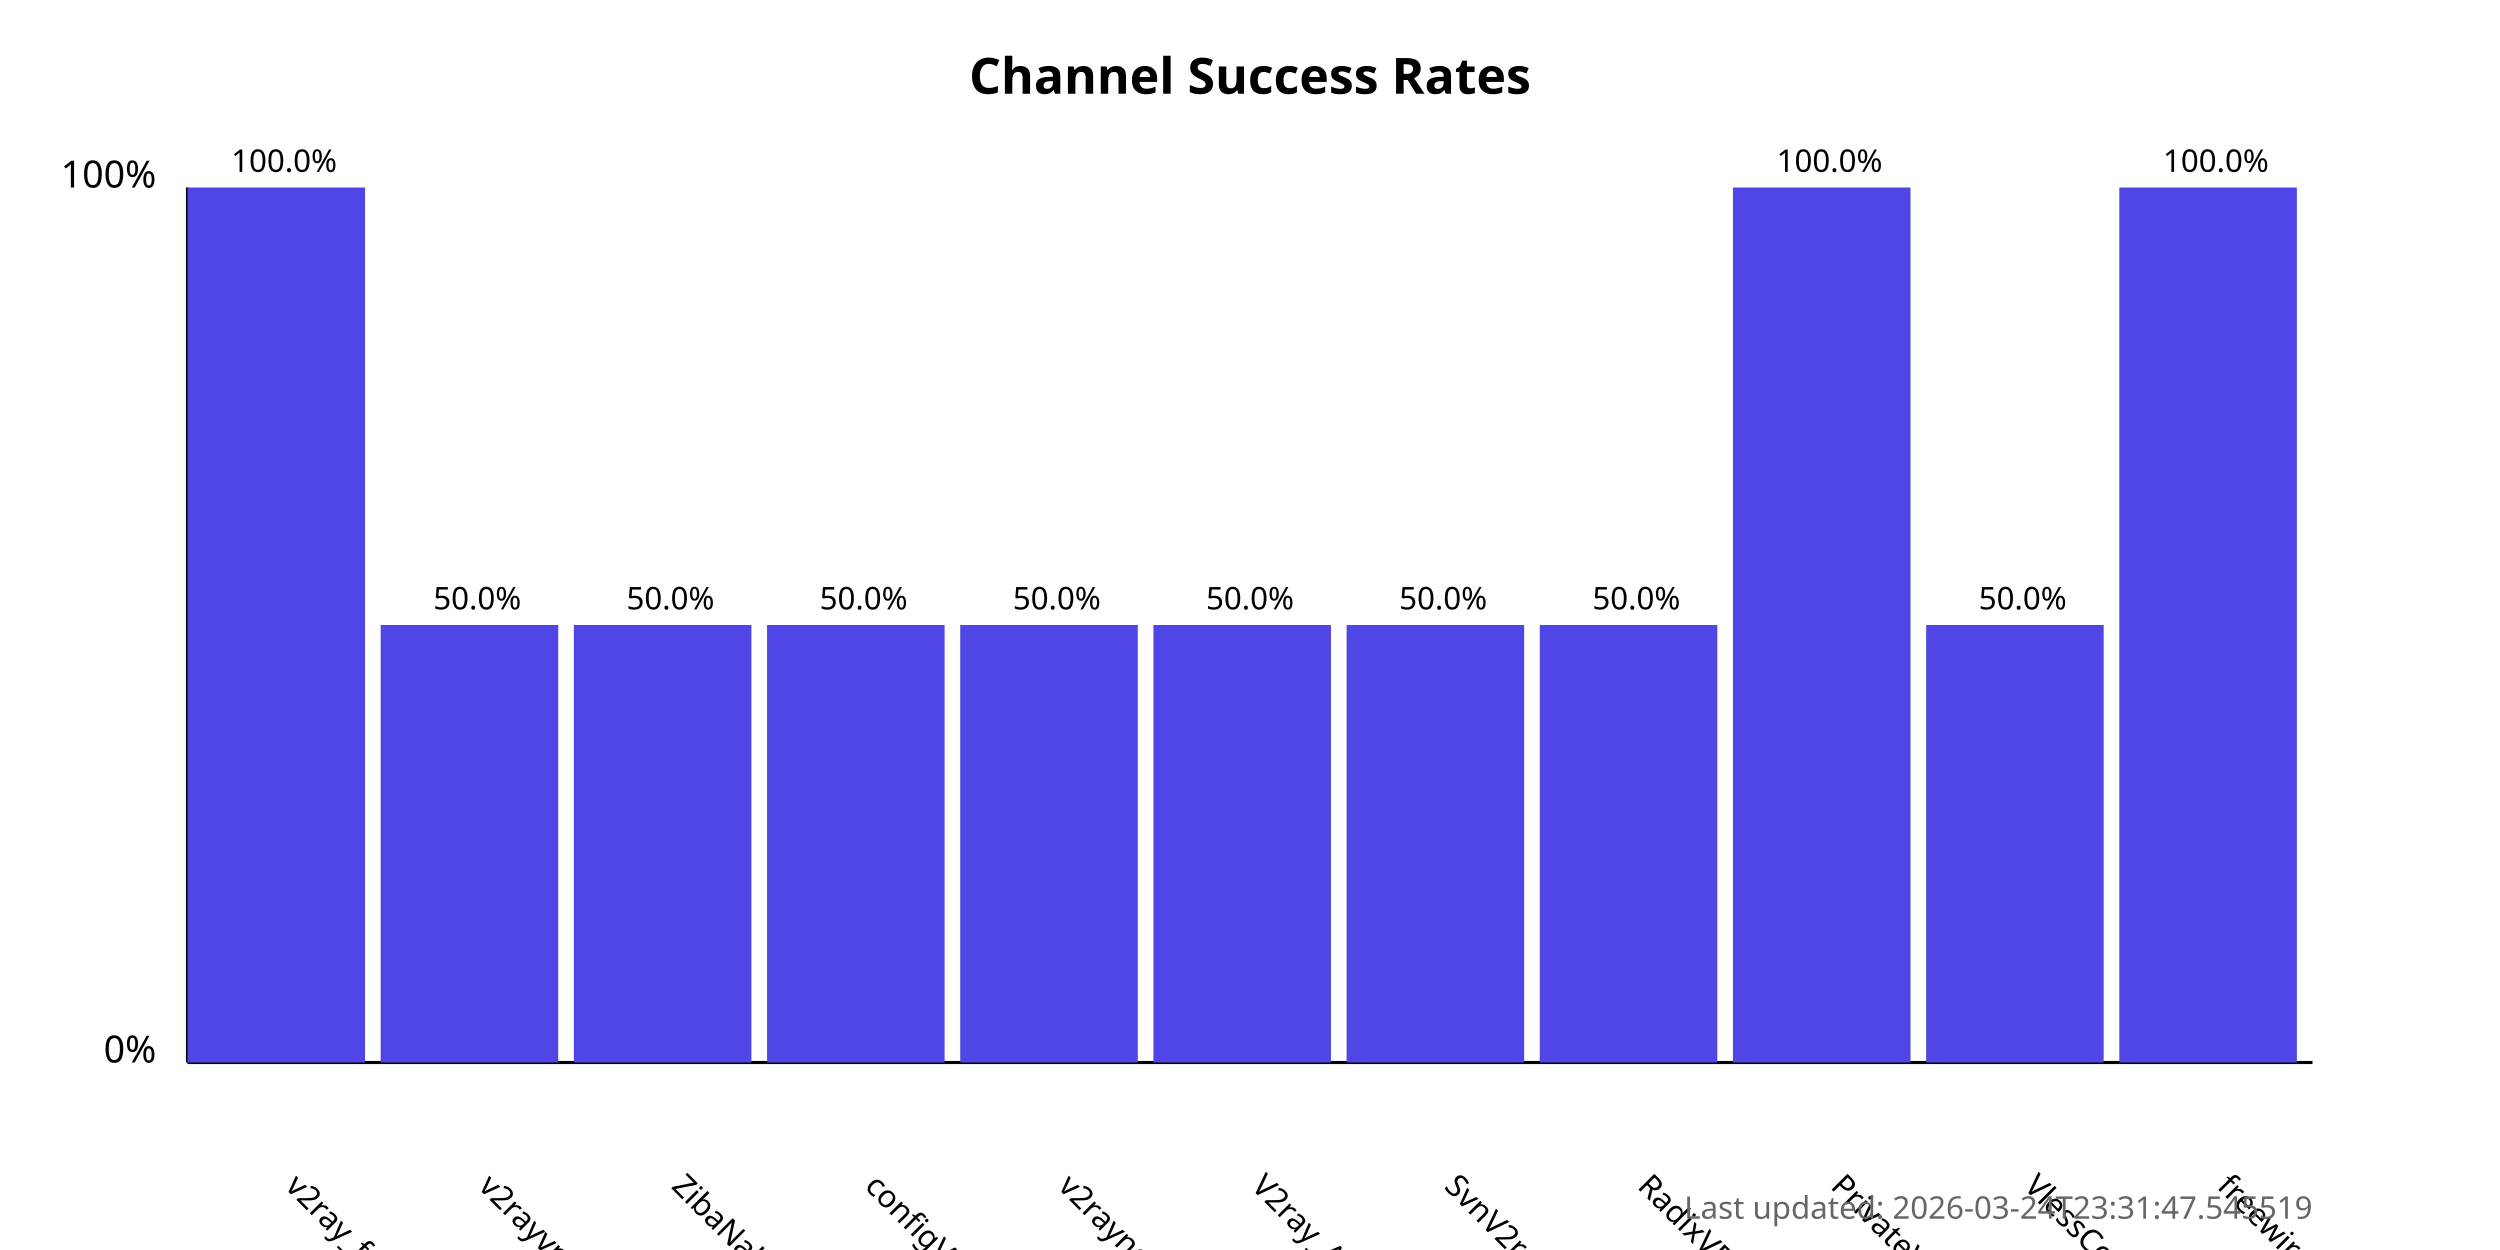
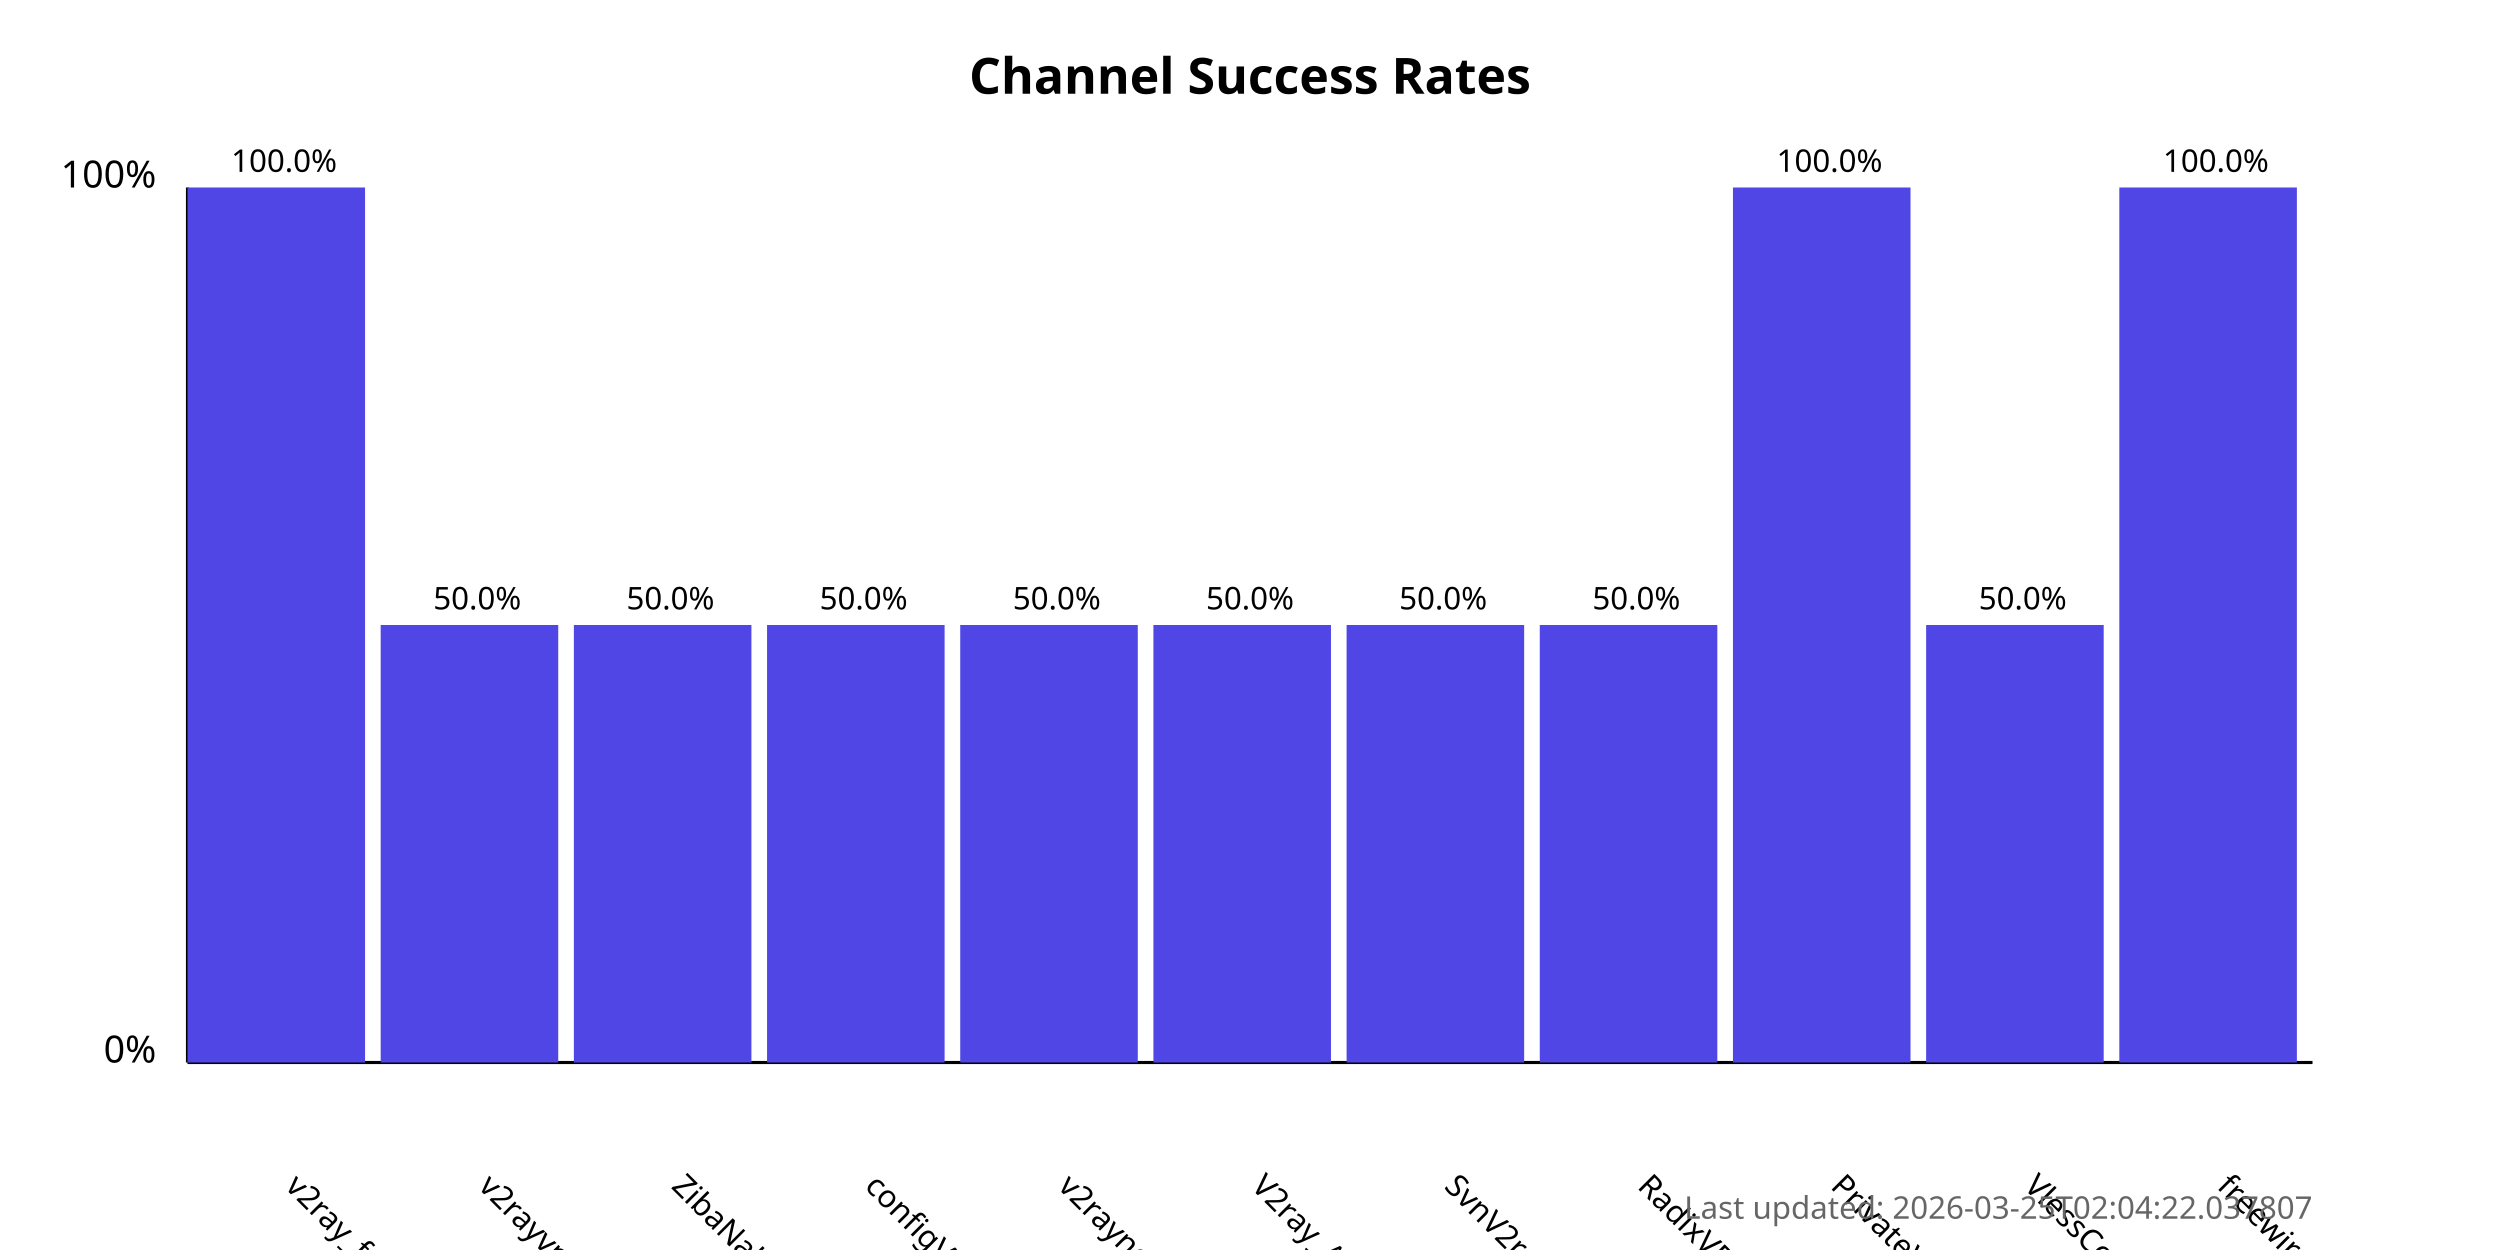
<svg xmlns="http://www.w3.org/2000/svg" width="800" height="400">
  <style>
            .chart-title { font: bold 16px sans-serif; }
            .axis-label { font: 12px sans-serif; }
            .tick-label { font: 10px sans-serif; }
            .bar { fill: #4f46e5; }
            .bar:hover { fill: #6366f1; }
            .timestamp { font: 10px sans-serif; fill: #666; }
        </style>
  <text x="400.0" y="30" text-anchor="middle" class="chart-title">
            Channel Success Rates
        </text>
  <line x1="60" y1="340" x2="60" y2="60" stroke="black" stroke-width="1" />
  <line x1="60" y1="340" x2="740" y2="340" stroke="black" stroke-width="1" />
  <text x="50" y="340" text-anchor="end" class="axis-label">0%</text>
  <text x="50" y="60" text-anchor="end" class="axis-label">100%</text>
  <g>
    <rect x="60" y="60.0" width="56.818" height="280.0" class="bar" />
    <text x="90.909" y="380" transform="rotate(45, 90.90909, 380)" text-anchor="start" class="tick-label">
                v2ray_free_conf
            </text>
    <text x="90.909" y="55.0" text-anchor="middle" class="tick-label">
                100.0%
            </text>
  </g>
  <g>
    <rect x="121.818" y="200.0" width="56.818" height="140.0" class="bar" />
    <text x="152.727" y="380" transform="rotate(45, 152.7273, 380)" text-anchor="start" class="tick-label">
                v2rayvpno
            </text>
    <text x="152.727" y="195.0" text-anchor="middle" class="tick-label">
                50.0%
            </text>
  </g>
  <g>
    <rect x="183.636" y="200.0" width="56.818" height="140.0" class="bar" />
    <text x="214.545" y="380" transform="rotate(45, 214.5455, 380)" text-anchor="start" class="tick-label">
                ZibaNabz
            </text>
    <text x="214.545" y="195.0" text-anchor="middle" class="tick-label">
                50.0%
            </text>
  </g>
  <g>
    <rect x="245.455" y="200.0" width="56.818" height="140.0" class="bar" />
    <text x="276.364" y="380" transform="rotate(45, 276.3636, 380)" text-anchor="start" class="tick-label">
                configV2rayForFree
            </text>
    <text x="276.364" y="195.0" text-anchor="middle" class="tick-label">
                50.0%
            </text>
  </g>
  <g>
    <rect x="307.273" y="200.0" width="56.818" height="140.0" class="bar" />
    <text x="338.182" y="380" transform="rotate(45, 338.1818, 380)" text-anchor="start" class="tick-label">
                v2rayngvpn
            </text>
    <text x="338.182" y="195.0" text-anchor="middle" class="tick-label">
                50.0%
            </text>
  </g>
  <g>
    <rect x="369.091" y="200.0" width="56.818" height="140.0" class="bar" />
    <text x="400.0" y="380" transform="rotate(45, 400.0, 380)" text-anchor="start" class="tick-label">
                V2ray_Alpha
            </text>
    <text x="400.0" y="195.0" text-anchor="middle" class="tick-label">
                50.0%
            </text>
  </g>
  <g>
    <rect x="430.909" y="200.0" width="56.818" height="140.0" class="bar" />
    <text x="461.818" y="380" transform="rotate(45, 461.8182, 380)" text-anchor="start" class="tick-label">
                SvnV2ray
            </text>
    <text x="461.818" y="195.0" text-anchor="middle" class="tick-label">
                50.0%
            </text>
  </g>
  <g>
    <rect x="492.727" y="200.0" width="56.818" height="140.0" class="bar" />
    <text x="523.636" y="380" transform="rotate(45, 523.6364, 380)" text-anchor="start" class="tick-label">
                RadixVPN
            </text>
    <text x="523.636" y="195.0" text-anchor="middle" class="tick-label">
                50.0%
            </text>
  </g>
  <g>
    <rect x="554.545" y="60.0" width="56.818" height="280.0" class="bar" />
    <text x="585.455" y="380" transform="rotate(45, 585.4545, 380)" text-anchor="start" class="tick-label">
                PrivateVPNs
            </text>
    <text x="585.455" y="55.0" text-anchor="middle" class="tick-label">
                100.0%
            </text>
  </g>
  <g>
    <rect x="616.364" y="200.0" width="56.818" height="140.0" class="bar" />
    <text x="647.273" y="380" transform="rotate(45, 647.2727, 380)" text-anchor="start" class="tick-label">
                VlessConfig
            </text>
    <text x="647.273" y="195.0" text-anchor="middle" class="tick-label">
                50.0%
            </text>
  </g>
  <g>
    <rect x="678.182" y="60.0" width="56.818" height="280.0" class="bar" />
    <text x="709.091" y="380" transform="rotate(45, 709.0909, 380)" text-anchor="start" class="tick-label">
                freewireguard
            </text>
    <text x="709.091" y="55.0" text-anchor="middle" class="tick-label">
                100.0%
            </text>
  </g>
  <text x="740" y="390" text-anchor="end" class="timestamp">
-             Last updated: 2026-03-24T23:31:47.545519
+             Last updated: 2026-03-25T02:04:22.037807
        </text>
</svg>
